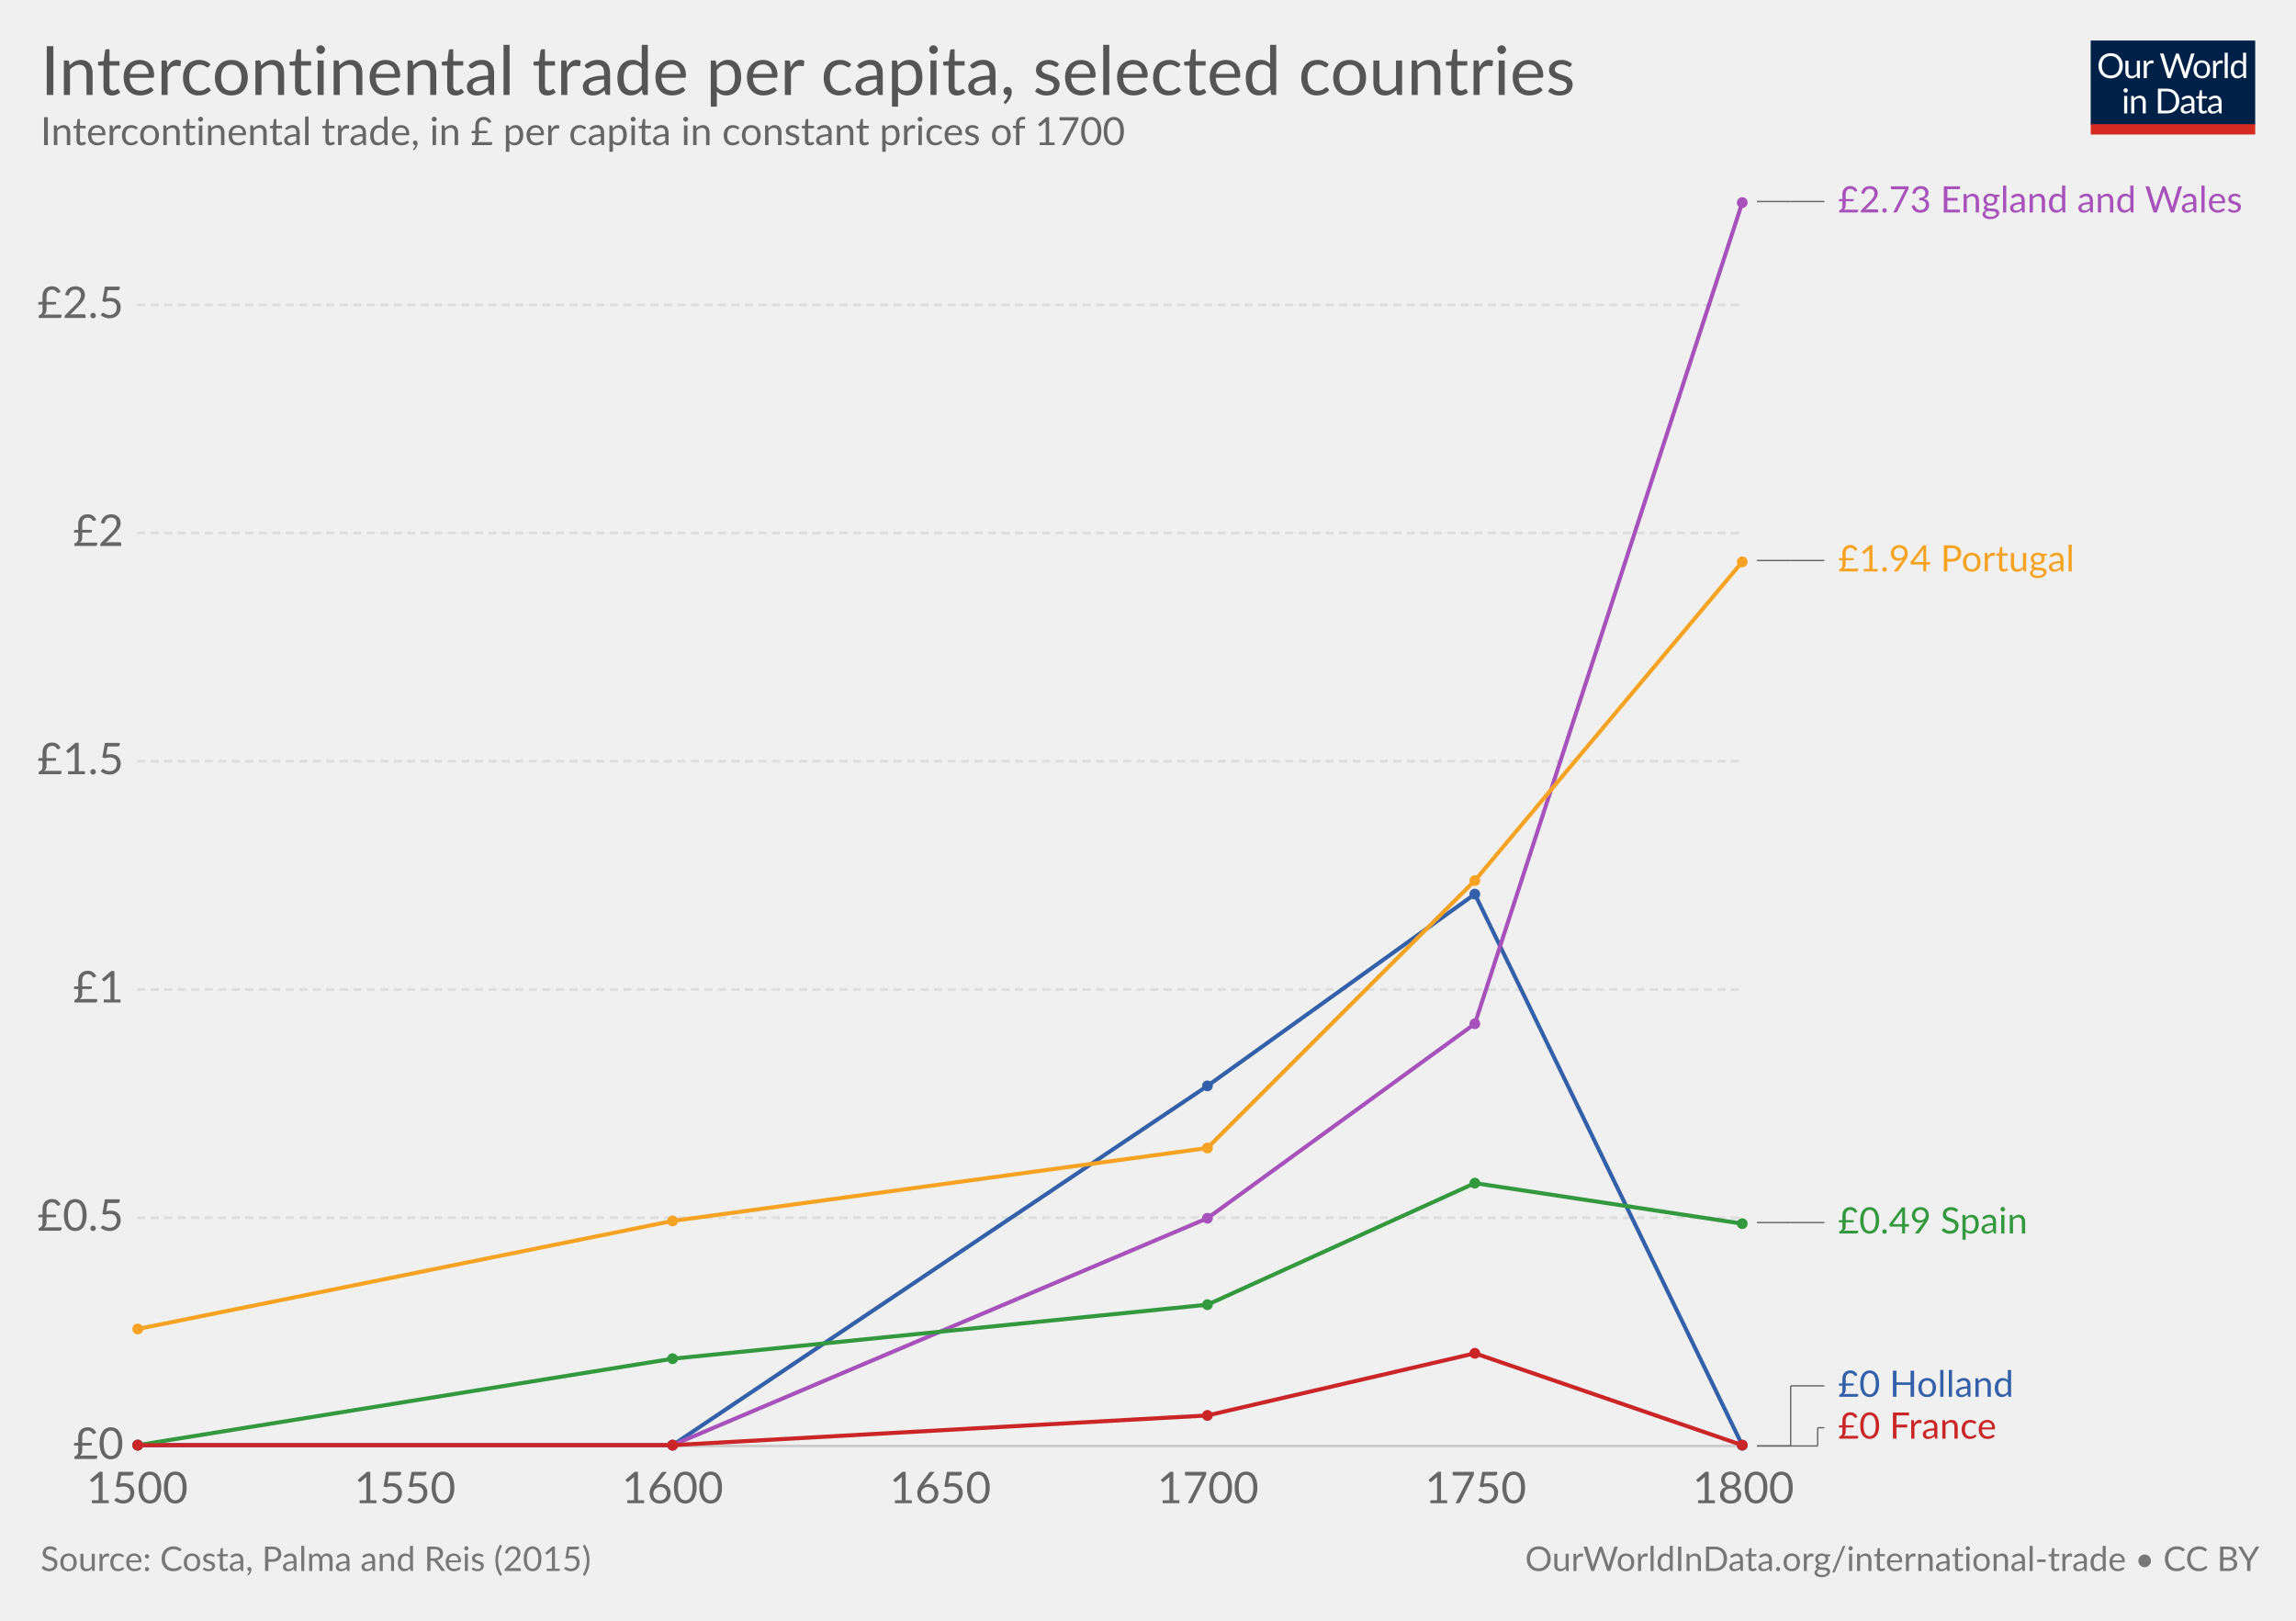
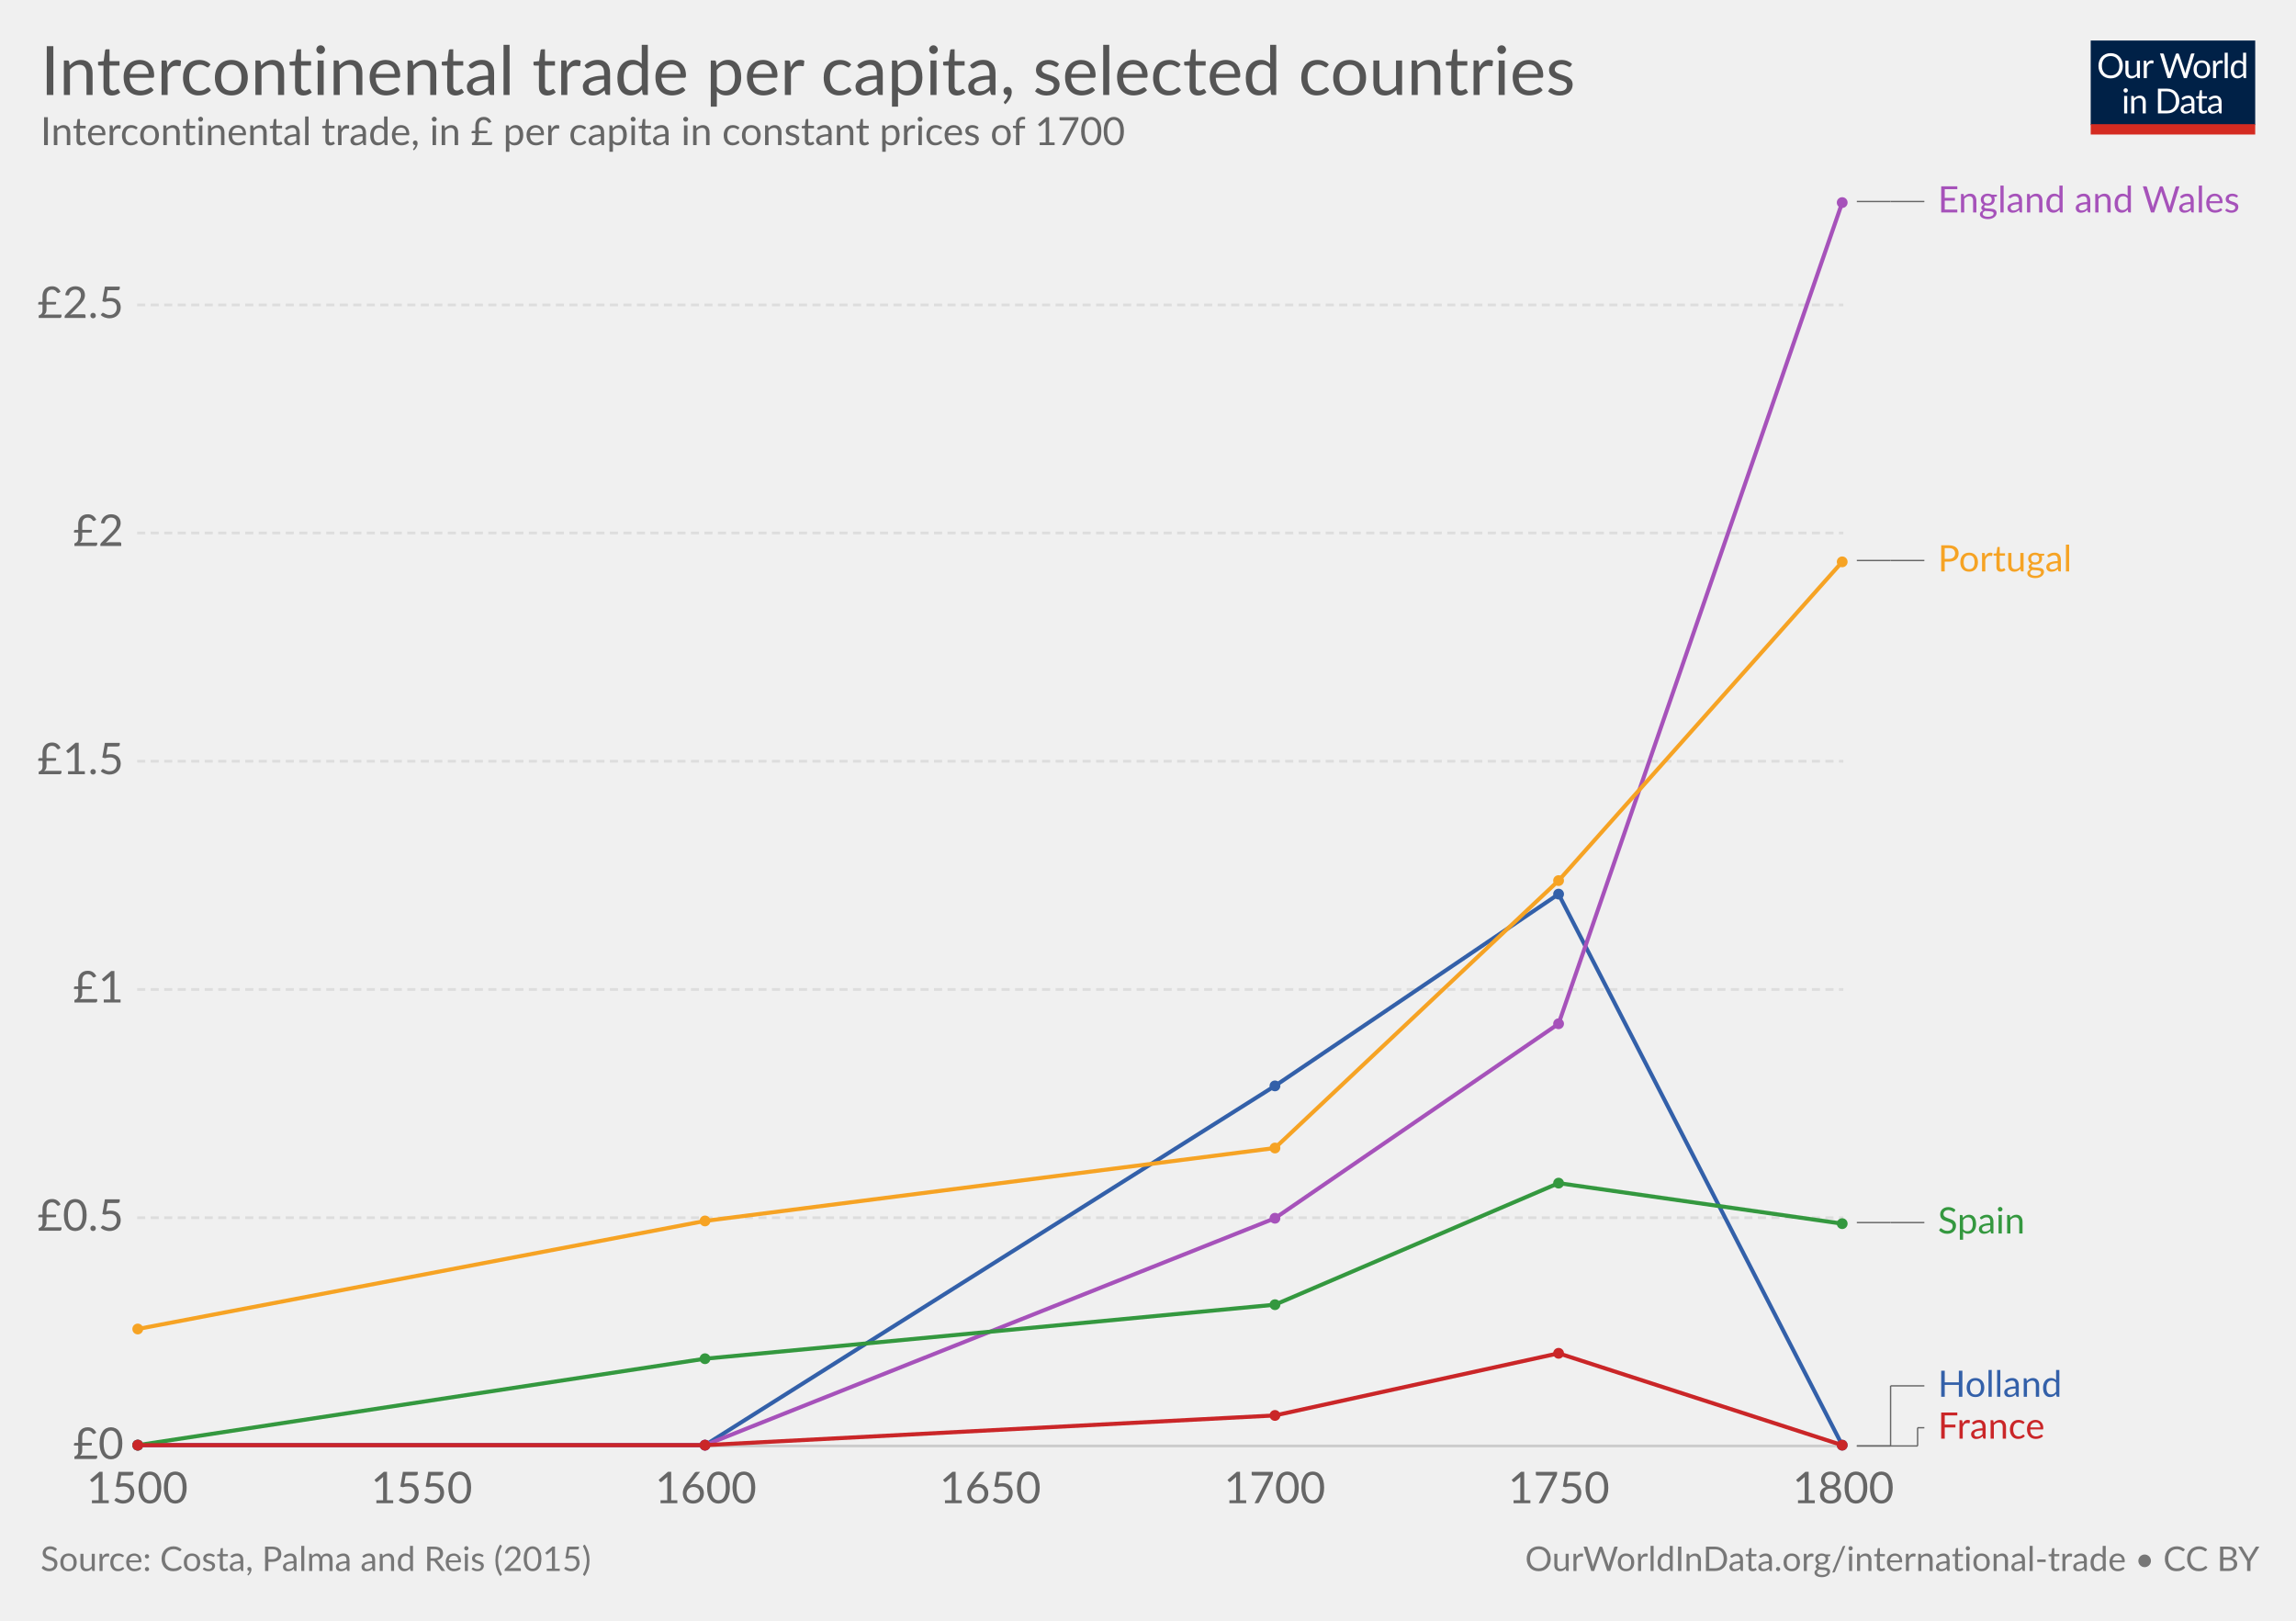
<svg xmlns="http://www.w3.org/2000/svg" version="1.1" style="font-family:Lato, 'Helvetica Neue', Helvetica, Arial, sans-serif;font-size:18px;background-color:white;text-rendering:optimizeLegibility;-webkit-font-smoothing:antialiased" width="850" height="600">
  <g class="HeaderView">
    <g transform="translate(774, 15) scale(0.29)">
      <svg width="210" height="120" viewBox="0 0 210 120" fill="none">
        <g clip-path="url(#clip0)">
          <path d="M0 0H210V107.89H0V0Z" fill="#002147" />
          <path d="M40.979 32.248C40.979 34.609 40.605 36.78 39.857 38.76C39.109 40.725 38.053 42.419 36.689 43.842C35.325 45.265 33.682 46.372 31.761 47.164C29.854 47.941 27.742 48.33 25.425 48.33C23.107 48.33 20.995 47.941 19.089 47.164C17.182 46.372 15.547 45.265 14.183 43.842C12.819 42.419 11.763 40.725 11.015 38.76C10.267 36.78 9.893 34.609 9.893 32.248C9.893 29.887 10.267 27.723 11.015 25.758C11.763 23.778 12.819 22.077 14.183 20.654C15.547 19.217 17.182 18.102 19.089 17.31C20.995 16.518 23.107 16.122 25.425 16.122C27.742 16.122 29.854 16.518 31.761 17.31C33.682 18.102 35.325 19.217 36.689 20.654C38.053 22.077 39.109 23.778 39.857 25.758C40.605 27.723 40.979 29.887 40.979 32.248ZM36.601 32.248C36.601 30.312 36.337 28.574 35.809 27.034C35.281 25.494 34.533 24.196 33.565 23.14C32.597 22.069 31.423 21.248 30.045 20.676C28.666 20.104 27.126 19.818 25.425 19.818C23.738 19.818 22.205 20.104 20.827 20.676C19.448 21.248 18.267 22.069 17.285 23.14C16.317 24.196 15.569 25.494 15.041 27.034C14.513 28.574 14.249 30.312 14.249 32.248C14.249 34.184 14.513 35.922 15.041 37.462C15.569 38.987 16.317 40.285 17.285 41.356C18.267 42.412 19.448 43.226 20.827 43.798C22.205 44.355 23.738 44.634 25.425 44.634C27.126 44.634 28.666 44.355 30.045 43.798C31.423 43.226 32.597 42.412 33.565 41.356C34.533 40.285 35.281 38.987 35.809 37.462C36.337 35.922 36.601 34.184 36.601 32.248ZM62.823 25.714V48H60.491C59.934 48 59.582 47.729 59.435 47.186L59.127 44.788C58.159 45.859 57.074 46.724 55.871 47.384C54.669 48.029 53.29 48.352 51.735 48.352C50.518 48.352 49.44 48.154 48.501 47.758C47.577 47.347 46.8 46.775 46.169 46.042C45.539 45.309 45.062 44.421 44.739 43.38C44.431 42.339 44.277 41.187 44.277 39.926V25.714H48.193V39.926C48.193 41.613 48.575 42.918 49.337 43.842C50.115 44.766 51.295 45.228 52.879 45.228C54.038 45.228 55.116 44.957 56.113 44.414C57.125 43.857 58.057 43.094 58.907 42.126V25.714H62.823ZM71.43 30.18C72.135 28.655 73 27.467 74.027 26.616C75.053 25.751 76.307 25.318 77.789 25.318C78.258 25.318 78.705 25.369 79.131 25.472C79.571 25.575 79.959 25.736 80.297 25.956L80.011 28.882C79.923 29.249 79.703 29.432 79.351 29.432C79.145 29.432 78.845 29.388 78.449 29.3C78.053 29.212 77.605 29.168 77.107 29.168C76.403 29.168 75.772 29.271 75.215 29.476C74.672 29.681 74.181 29.989 73.741 30.4C73.315 30.796 72.927 31.295 72.575 31.896C72.237 32.483 71.929 33.157 71.651 33.92V48H67.713V25.714H69.957C70.382 25.714 70.675 25.795 70.837 25.956C70.998 26.117 71.108 26.396 71.167 26.792L71.43 30.18ZM132.589 16.474L122.755 48H118.927L110.941 23.954C110.867 23.719 110.794 23.47 110.721 23.206C110.662 22.942 110.596 22.663 110.523 22.37C110.449 22.663 110.376 22.942 110.303 23.206C110.23 23.47 110.156 23.719 110.083 23.954L102.053 48H98.225L88.391 16.474H91.933C92.314 16.474 92.629 16.569 92.879 16.76C93.143 16.951 93.311 17.193 93.385 17.486L99.897 39.398C99.999 39.794 100.095 40.219 100.183 40.674C100.285 41.129 100.381 41.613 100.469 42.126C100.571 41.613 100.674 41.129 100.777 40.674C100.894 40.205 101.019 39.779 101.151 39.398L108.565 17.486C108.653 17.237 108.821 17.009 109.071 16.804C109.335 16.584 109.65 16.474 110.017 16.474H111.249C111.63 16.474 111.938 16.569 112.173 16.76C112.407 16.951 112.583 17.193 112.701 17.486L120.093 39.398C120.225 39.779 120.342 40.19 120.445 40.63C120.562 41.07 120.672 41.532 120.775 42.016C120.848 41.532 120.929 41.07 121.017 40.63C121.105 40.19 121.2 39.779 121.303 39.398L127.837 17.486C127.91 17.222 128.072 16.987 128.321 16.782C128.585 16.577 128.9 16.474 129.267 16.474H132.589ZM141.94 25.362C143.568 25.362 145.034 25.633 146.34 26.176C147.645 26.719 148.76 27.489 149.684 28.486C150.608 29.483 151.312 30.693 151.796 32.116C152.294 33.524 152.544 35.101 152.544 36.846C152.544 38.606 152.294 40.19 151.796 41.598C151.312 43.006 150.608 44.209 149.684 45.206C148.76 46.203 147.645 46.973 146.34 47.516C145.034 48.044 143.568 48.308 141.94 48.308C140.297 48.308 138.816 48.044 137.496 47.516C136.19 46.973 135.076 46.203 134.152 45.206C133.228 44.209 132.516 43.006 132.018 41.598C131.534 40.19 131.292 38.606 131.292 36.846C131.292 35.101 131.534 33.524 132.018 32.116C132.516 30.693 133.228 29.483 134.152 28.486C135.076 27.489 136.19 26.719 137.496 26.176C138.816 25.633 140.297 25.362 141.94 25.362ZM141.94 45.25C144.14 45.25 145.782 44.517 146.868 43.05C147.953 41.569 148.496 39.508 148.496 36.868C148.496 34.213 147.953 32.145 146.868 30.664C145.782 29.183 144.14 28.442 141.94 28.442C140.825 28.442 139.85 28.633 139.014 29.014C138.192 29.395 137.503 29.945 136.946 30.664C136.403 31.383 135.992 32.27 135.714 33.326C135.45 34.367 135.318 35.548 135.318 36.868C135.318 39.508 135.86 41.569 136.946 43.05C138.046 44.517 139.71 45.25 141.94 45.25ZM159.908 30.18C160.612 28.655 161.478 27.467 162.504 26.616C163.531 25.751 164.785 25.318 166.266 25.318C166.736 25.318 167.183 25.369 167.608 25.472C168.048 25.575 168.437 25.736 168.774 25.956L168.488 28.882C168.4 29.249 168.18 29.432 167.828 29.432C167.623 29.432 167.322 29.388 166.926 29.3C166.53 29.212 166.083 29.168 165.584 29.168C164.88 29.168 164.25 29.271 163.692 29.476C163.15 29.681 162.658 29.989 162.218 30.4C161.793 30.796 161.404 31.295 161.052 31.896C160.715 32.483 160.407 33.157 160.128 33.92V48H156.19V25.714H158.434C158.86 25.714 159.153 25.795 159.314 25.956C159.476 26.117 159.586 26.396 159.644 26.792L159.908 30.18ZM174.946 15.594V48H171.03V15.594H174.946ZM194.496 31.016C193.763 30.033 192.971 29.351 192.12 28.97C191.269 28.574 190.316 28.376 189.26 28.376C187.192 28.376 185.601 29.117 184.486 30.598C183.371 32.079 182.814 34.191 182.814 36.934C182.814 38.386 182.939 39.633 183.188 40.674C183.437 41.701 183.804 42.551 184.288 43.226C184.772 43.886 185.366 44.37 186.07 44.678C186.774 44.986 187.573 45.14 188.468 45.14C189.759 45.14 190.881 44.847 191.834 44.26C192.802 43.673 193.689 42.845 194.496 41.774V31.016ZM198.412 15.594V48H196.08C195.523 48 195.171 47.729 195.024 47.186L194.672 44.48C193.719 45.624 192.633 46.548 191.416 47.252C190.199 47.956 188.791 48.308 187.192 48.308C185.916 48.308 184.757 48.066 183.716 47.582C182.675 47.083 181.787 46.357 181.054 45.404C180.321 44.451 179.756 43.263 179.36 41.84C178.964 40.417 178.766 38.782 178.766 36.934C178.766 35.291 178.986 33.766 179.426 32.358C179.866 30.935 180.497 29.703 181.318 28.662C182.139 27.621 183.144 26.807 184.332 26.22C185.535 25.619 186.884 25.318 188.38 25.318C189.744 25.318 190.91 25.553 191.878 26.022C192.861 26.477 193.733 27.115 194.496 27.936V15.594H198.412ZM46.614 70.714V93H42.698V70.714H46.614ZM47.45 63.718C47.45 64.099 47.369 64.459 47.208 64.796C47.061 65.119 46.856 65.412 46.592 65.676C46.343 65.925 46.042 66.123 45.69 66.27C45.352 66.417 44.993 66.49 44.612 66.49C44.23 66.49 43.871 66.417 43.534 66.27C43.211 66.123 42.925 65.925 42.676 65.676C42.426 65.412 42.228 65.119 42.082 64.796C41.935 64.459 41.862 64.099 41.862 63.718C41.862 63.337 41.935 62.977 42.082 62.64C42.228 62.288 42.426 61.987 42.676 61.738C42.925 61.474 43.211 61.269 43.534 61.122C43.871 60.975 44.23 60.902 44.612 60.902C44.993 60.902 45.352 60.975 45.69 61.122C46.042 61.269 46.343 61.474 46.592 61.738C46.856 61.987 47.061 62.288 47.208 62.64C47.369 62.977 47.45 63.337 47.45 63.718ZM55.424 73.948C55.908 73.405 56.422 72.914 56.964 72.474C57.507 72.034 58.079 71.66 58.68 71.352C59.296 71.029 59.941 70.787 60.616 70.626C61.306 70.45 62.046 70.362 62.838 70.362C64.055 70.362 65.126 70.567 66.05 70.978C66.989 71.374 67.766 71.946 68.382 72.694C69.013 73.427 69.49 74.315 69.812 75.356C70.135 76.397 70.296 77.549 70.296 78.81V93H66.358V78.81C66.358 77.123 65.969 75.818 65.192 74.894C64.43 73.955 63.264 73.486 61.694 73.486C60.535 73.486 59.45 73.765 58.438 74.322C57.441 74.879 56.517 75.635 55.666 76.588V93H51.728V70.714H54.082C54.639 70.714 54.984 70.985 55.116 71.528L55.424 73.948ZM113.129 77.248C113.129 79.609 112.755 81.758 112.007 83.694C111.259 85.63 110.203 87.287 108.839 88.666C107.475 90.045 105.832 91.115 103.911 91.878C102.004 92.626 99.892 93 97.575 93H85.805V61.474H97.575C99.892 61.474 102.004 61.855 103.911 62.618C105.832 63.366 107.475 64.437 108.839 65.83C110.203 67.209 111.259 68.866 112.007 70.802C112.755 72.738 113.129 74.887 113.129 77.248ZM108.751 77.248C108.751 75.312 108.487 73.581 107.959 72.056C107.431 70.531 106.683 69.24 105.715 68.184C104.747 67.128 103.574 66.321 102.195 65.764C100.816 65.207 99.276 64.928 97.575 64.928H90.073V89.546H97.575C99.276 89.546 100.816 89.267 102.195 88.71C103.574 88.153 104.747 87.353 105.715 86.312C106.683 85.256 107.431 83.965 107.959 82.44C108.487 80.915 108.751 79.184 108.751 77.248ZM128.553 82.968C126.749 83.027 125.209 83.173 123.933 83.408C122.672 83.628 121.638 83.921 120.831 84.288C120.039 84.655 119.46 85.087 119.093 85.586C118.741 86.085 118.565 86.642 118.565 87.258C118.565 87.845 118.661 88.351 118.851 88.776C119.042 89.201 119.299 89.553 119.621 89.832C119.959 90.096 120.347 90.294 120.787 90.426C121.242 90.543 121.726 90.602 122.239 90.602C122.929 90.602 123.559 90.536 124.131 90.404C124.703 90.257 125.239 90.052 125.737 89.788C126.251 89.524 126.735 89.209 127.189 88.842C127.659 88.475 128.113 88.057 128.553 87.588V82.968ZM115.903 73.86C117.135 72.672 118.463 71.785 119.885 71.198C121.308 70.611 122.885 70.318 124.615 70.318C125.862 70.318 126.969 70.523 127.937 70.934C128.905 71.345 129.719 71.917 130.379 72.65C131.039 73.383 131.538 74.271 131.875 75.312C132.213 76.353 132.381 77.497 132.381 78.744V93H130.643C130.262 93 129.969 92.941 129.763 92.824C129.558 92.692 129.397 92.443 129.279 92.076L128.839 89.964C128.253 90.507 127.681 90.991 127.123 91.416C126.566 91.827 125.979 92.179 125.363 92.472C124.747 92.751 124.087 92.963 123.383 93.11C122.694 93.271 121.924 93.352 121.073 93.352C120.208 93.352 119.394 93.235 118.631 93C117.869 92.751 117.201 92.384 116.629 91.9C116.072 91.416 115.625 90.807 115.287 90.074C114.965 89.326 114.803 88.446 114.803 87.434C114.803 86.554 115.045 85.711 115.529 84.904C116.013 84.083 116.798 83.357 117.883 82.726C118.969 82.095 120.384 81.582 122.129 81.186C123.875 80.775 126.016 80.541 128.553 80.482V78.744C128.553 77.013 128.179 75.708 127.431 74.828C126.683 73.933 125.591 73.486 124.153 73.486C123.185 73.486 122.371 73.611 121.711 73.86C121.066 74.095 120.501 74.366 120.017 74.674C119.548 74.967 119.137 75.239 118.785 75.488C118.448 75.723 118.111 75.84 117.773 75.84C117.509 75.84 117.282 75.774 117.091 75.642C116.901 75.495 116.739 75.319 116.607 75.114L115.903 73.86ZM143.568 93.352C141.808 93.352 140.451 92.861 139.498 91.878C138.559 90.895 138.09 89.48 138.09 87.632V73.992H135.406C135.171 73.992 134.973 73.926 134.812 73.794C134.65 73.647 134.57 73.427 134.57 73.134V71.572L138.222 71.11L139.124 64.224C139.168 64.004 139.263 63.828 139.41 63.696C139.571 63.549 139.776 63.476 140.026 63.476H142.006V71.154H148.452V73.992H142.006V87.368C142.006 88.307 142.233 89.003 142.688 89.458C143.142 89.913 143.729 90.14 144.448 90.14C144.858 90.14 145.21 90.089 145.504 89.986C145.812 89.869 146.076 89.744 146.296 89.612C146.516 89.48 146.699 89.363 146.846 89.26C147.007 89.143 147.146 89.084 147.264 89.084C147.469 89.084 147.652 89.209 147.814 89.458L148.958 91.328C148.283 91.959 147.469 92.457 146.516 92.824C145.562 93.176 144.58 93.352 143.568 93.352ZM163.253 82.968C161.449 83.027 159.909 83.173 158.633 83.408C157.372 83.628 156.338 83.921 155.531 84.288C154.739 84.655 154.16 85.087 153.793 85.586C153.441 86.085 153.265 86.642 153.265 87.258C153.265 87.845 153.36 88.351 153.551 88.776C153.742 89.201 153.998 89.553 154.321 89.832C154.658 90.096 155.047 90.294 155.487 90.426C155.942 90.543 156.426 90.602 156.939 90.602C157.628 90.602 158.259 90.536 158.831 90.404C159.403 90.257 159.938 90.052 160.437 89.788C160.95 89.524 161.434 89.209 161.889 88.842C162.358 88.475 162.813 88.057 163.253 87.588V82.968ZM150.603 73.86C151.835 72.672 153.162 71.785 154.585 71.198C156.008 70.611 157.584 70.318 159.315 70.318C160.562 70.318 161.669 70.523 162.637 70.934C163.605 71.345 164.419 71.917 165.079 72.65C165.739 73.383 166.238 74.271 166.575 75.312C166.912 76.353 167.081 77.497 167.081 78.744V93H165.343C164.962 93 164.668 92.941 164.463 92.824C164.258 92.692 164.096 92.443 163.979 92.076L163.539 89.964C162.952 90.507 162.38 90.991 161.823 91.416C161.266 91.827 160.679 92.179 160.063 92.472C159.447 92.751 158.787 92.963 158.083 93.11C157.394 93.271 156.624 93.352 155.773 93.352C154.908 93.352 154.094 93.235 153.331 93C152.568 92.751 151.901 92.384 151.329 91.9C150.772 91.416 150.324 90.807 149.987 90.074C149.664 89.326 149.503 88.446 149.503 87.434C149.503 86.554 149.745 85.711 150.229 84.904C150.713 84.083 151.498 83.357 152.583 82.726C153.668 82.095 155.084 81.582 156.829 81.186C158.574 80.775 160.716 80.541 163.253 80.482V78.744C163.253 77.013 162.879 75.708 162.131 74.828C161.383 73.933 160.29 73.486 158.853 73.486C157.885 73.486 157.071 73.611 156.411 73.86C155.766 74.095 155.201 74.366 154.717 74.674C154.248 74.967 153.837 75.239 153.485 75.488C153.148 75.723 152.81 75.84 152.473 75.84C152.209 75.84 151.982 75.774 151.791 75.642C151.6 75.495 151.439 75.319 151.307 75.114L150.603 73.86Z" fill="white" />
          <rect y="106.789" width="210" height="13.211" fill="#D42B21" />
        </g>
        <defs>
          <clipPath id="clip0">
            <rect width="210" height="120" fill="white" />
          </clipPath>
        </defs>
      </svg>
    </g>
    <a href="https://ourworldindata.org/grapher/intercontinental-trade-per-capita-1500-1800" target="_blank">
      <text font-size="25.20" x="15.0" y="35.2" fill="#555">
        <tspan x="15" y="35.16">Intercontinental trade per capita, selected countries</tspan>
      </text>
    </a>
    <text font-size="14.40" x="15.0" y="53.7" fill="#666">
      <tspan x="15" y="53.72">Intercontinental trade, in £ per capita in constant prices of 1700</tspan>
    </text>
  </g>
  <g class="LineChart">
    <defs>
-       <clipPath id="boundsClip-2357">
+       <clipPath id="boundsClip-15">
        <rect x="40.78" y="0" width="830" height="963.8" />
      </clipPath>
    </defs>
    <g class="AxisBoxView">
      <g class="HorizontalAxis">
        <text x="50.8" y="556.5" fill="#666" text-anchor="middle" font-size="16.2">1500</text>
-         <text x="149.9" y="556.5" fill="#666" text-anchor="middle" font-size="16.2">1550</text>
-         <text x="249" y="556.5" fill="#666" text-anchor="middle" font-size="16.2">1600</text>
-         <text x="348.1" y="556.5" fill="#666" text-anchor="middle" font-size="16.2">1650</text>
-         <text x="447.2" y="556.5" fill="#666" text-anchor="middle" font-size="16.2">1700</text>
-         <text x="546.3" y="556.5" fill="#666" text-anchor="middle" font-size="16.2">1750</text>
-         <text x="645.4" y="556.5" fill="#666" text-anchor="middle" font-size="16.2">1800</text>
+         <text x="156.1" y="556.5" fill="#666" text-anchor="middle" font-size="16.2">1550</text>
+         <text x="261.3" y="556.5" fill="#666" text-anchor="middle" font-size="16.2">1600</text>
+         <text x="366.6" y="556.5" fill="#666" text-anchor="middle" font-size="16.2">1650</text>
+         <text x="471.9" y="556.5" fill="#666" text-anchor="middle" font-size="16.2">1700</text>
+         <text x="577.1" y="556.5" fill="#666" text-anchor="middle" font-size="16.2">1750</text>
+         <text x="682.4" y="556.5" fill="#666" text-anchor="middle" font-size="16.2">1800</text>
      </g>
      <g class="VerticalAxis">
        <text x="45.78" y="535.3" fill="#666" dominant-baseline="middle" text-anchor="end" font-size="16.2">£0</text>
        <text x="45.78" y="450.8" fill="#666" dominant-baseline="middle" text-anchor="end" font-size="16.2">£0.5</text>
        <text x="45.78" y="366.3" fill="#666" dominant-baseline="middle" text-anchor="end" font-size="16.2">£1</text>
        <text x="45.78" y="281.8" fill="#666" dominant-baseline="middle" text-anchor="end" font-size="16.2">£1.5</text>
        <text x="45.78" y="197.3" fill="#666" dominant-baseline="middle" text-anchor="end" font-size="16.2">£2</text>
        <text x="45.78" y="112.9" fill="#666" dominant-baseline="middle" text-anchor="end" font-size="16.2">£2.5</text>
      </g>
      <g class="AxisGridLines">
-         <line x1="50.78" y1="535.3" x2="645.42" y2="535.3" stroke="#ccc" />
-         <line x1="50.78" y1="450.8" x2="645.42" y2="450.8" stroke="#ddd" stroke-dasharray="3,2" />
-         <line x1="50.78" y1="366.3" x2="645.42" y2="366.3" stroke="#ddd" stroke-dasharray="3,2" />
-         <line x1="50.78" y1="281.8" x2="645.42" y2="281.8" stroke="#ddd" stroke-dasharray="3,2" />
-         <line x1="50.78" y1="197.3" x2="645.42" y2="197.3" stroke="#ddd" stroke-dasharray="3,2" />
-         <line x1="50.78" y1="112.9" x2="645.42" y2="112.9" stroke="#ddd" stroke-dasharray="3,2" />
+         <line x1="50.78" y1="535.3" x2="682.41" y2="535.3" stroke="#ccc" />
+         <line x1="50.78" y1="450.8" x2="682.41" y2="450.8" stroke="#ddd" stroke-dasharray="3,2" />
+         <line x1="50.78" y1="366.3" x2="682.41" y2="366.3" stroke="#ddd" stroke-dasharray="3,2" />
+         <line x1="50.78" y1="281.8" x2="682.41" y2="281.8" stroke="#ddd" stroke-dasharray="3,2" />
+         <line x1="50.78" y1="197.3" x2="682.41" y2="197.3" stroke="#ddd" stroke-dasharray="3,2" />
+         <line x1="50.78" y1="112.9" x2="682.41" y2="112.9" stroke="#ddd" stroke-dasharray="3,2" />
      </g>
    </g>
-     <g clip-path="url(#boundsClip-2357)">
+     <g clip-path="url(#boundsClip-15)">
      <g class="HeightedLegend clickable">
        <g class="legendMark">
          <g class="indicator">
-             <line x1="650.425" y1="535.3" x2="672.925" y2="535.3" stroke="#666" stroke-width="0.5" />
-             <line x1="672.925" y1="535.3" x2="672.925" y2="528.55" stroke="#666" stroke-width="0.5" />
-             <line x1="672.925" y1="528.55" x2="675.425" y2="528.55" stroke="#666" stroke-width="0.5" />
+             <line x1="687.415" y1="535.3" x2="709.915" y2="535.3" stroke="#666" stroke-width="0.5" />
+             <line x1="709.915" y1="535.3" x2="709.915" y2="528.55" stroke="#666" stroke-width="0.5" />
+             <line x1="709.915" y1="528.55" x2="712.415" y2="528.55" stroke="#666" stroke-width="0.5" />
          </g>
-           <rect x="645.425" y="521.8" width="95.21" height="13.5" fill="#fff" opacity="0" />
-           <text font-size="13.50" x="680.4" y="532.6" fill="#ca2628">
-             <tspan x="680.425" y="532.6">£0 France</tspan>
+           <rect x="682.415" y="521.8" width="77.12" height="13.5" fill="#fff" opacity="0" />
+           <text font-size="13.50" x="717.4" y="532.6" fill="#ca2628">
+             <tspan x="717.415" y="532.6">France</tspan>
          </text>
        </g>
        <g class="legendMark">
          <g class="indicator">
-             <line x1="650.425" y1="535.3" x2="662.925" y2="535.3" stroke="#666" stroke-width="0.5" />
-             <line x1="662.925" y1="535.3" x2="662.925" y2="513.05" stroke="#666" stroke-width="0.5" />
-             <line x1="662.925" y1="513.05" x2="675.425" y2="513.05" stroke="#666" stroke-width="0.5" />
+             <line x1="687.415" y1="535.3" x2="699.915" y2="535.3" stroke="#666" stroke-width="0.5" />
+             <line x1="699.915" y1="535.3" x2="699.915" y2="513.05" stroke="#666" stroke-width="0.5" />
+             <line x1="699.915" y1="513.05" x2="712.415" y2="513.05" stroke="#666" stroke-width="0.5" />
          </g>
-           <rect x="645.425" y="506.3" width="98.99" height="13.5" fill="#fff" opacity="0" />
-           <text font-size="13.50" x="680.4" y="517.1" fill="#3360a9">
-             <tspan x="680.425" y="517.1">£0 Holland</tspan>
+           <rect x="682.415" y="506.3" width="80.9" height="13.5" fill="#fff" opacity="0" />
+           <text font-size="13.50" x="717.4" y="517.1" fill="#3360a9">
+             <tspan x="717.415" y="517.1">Holland</tspan>
          </text>
        </g>
        <g class="legendMark">
          <g class="indicator">
-             <line x1="650.425" y1="452.6" x2="662.925" y2="452.6" stroke="#666" stroke-width="0.5" />
-             <line x1="662.925" y1="452.6" x2="662.925" y2="452.6" stroke="#666" stroke-width="0.5" />
-             <line x1="662.925" y1="452.6" x2="675.425" y2="452.6" stroke="#666" stroke-width="0.5" />
+             <line x1="687.415" y1="452.6" x2="699.915" y2="452.6" stroke="#666" stroke-width="0.5" />
+             <line x1="699.915" y1="452.6" x2="699.915" y2="452.6" stroke="#666" stroke-width="0.5" />
+             <line x1="699.915" y1="452.6" x2="712.415" y2="452.6" stroke="#666" stroke-width="0.5" />
          </g>
-           <rect x="645.425" y="445.85" width="106.685" height="13.5" fill="#fff" opacity="0" />
-           <text font-size="13.50" x="680.4" y="456.7" fill="#34983f">
-             <tspan x="680.425" y="456.65">£0.49 Spain</tspan>
+           <rect x="682.415" y="445.85" width="69.695" height="13.5" fill="#fff" opacity="0" />
+           <text font-size="13.50" x="717.4" y="456.7" fill="#34983f">
+             <tspan x="717.415" y="456.65">Spain</tspan>
          </text>
        </g>
        <g class="legendMark">
          <g class="indicator">
-             <line x1="650.425" y1="207.5" x2="662.925" y2="207.5" stroke="#666" stroke-width="0.5" />
-             <line x1="662.925" y1="207.5" x2="662.925" y2="207.5" stroke="#666" stroke-width="0.5" />
-             <line x1="662.925" y1="207.5" x2="675.425" y2="207.5" stroke="#666" stroke-width="0.5" />
+             <line x1="687.415" y1="207.5" x2="699.915" y2="207.5" stroke="#666" stroke-width="0.5" />
+             <line x1="699.915" y1="207.5" x2="699.915" y2="207.5" stroke="#666" stroke-width="0.5" />
+             <line x1="699.915" y1="207.5" x2="712.415" y2="207.5" stroke="#666" stroke-width="0.5" />
          </g>
-           <rect x="645.425" y="200.75" width="122.48" height="13.5" fill="#fff" opacity="0" />
-           <text font-size="13.50" x="680.4" y="211.6" fill="#f6a324">
-             <tspan x="680.425" y="211.55">£1.94 Portugal</tspan>
+           <rect x="682.415" y="200.75" width="85.49" height="13.5" fill="#fff" opacity="0" />
+           <text font-size="13.50" x="717.4" y="211.6" fill="#f6a324">
+             <tspan x="717.415" y="211.55">Portugal</tspan>
          </text>
        </g>
        <g class="legendMark">
          <g class="indicator">
-             <line x1="650.425" y1="74.6" x2="662.925" y2="74.6" stroke="#666" stroke-width="0.5" />
-             <line x1="662.925" y1="74.6" x2="662.925" y2="74.6" stroke="#666" stroke-width="0.5" />
-             <line x1="662.925" y1="74.6" x2="675.425" y2="74.6" stroke="#666" stroke-width="0.5" />
+             <line x1="687.415" y1="74.6" x2="699.915" y2="74.6" stroke="#666" stroke-width="0.5" />
+             <line x1="699.915" y1="74.6" x2="699.915" y2="74.6" stroke="#666" stroke-width="0.5" />
+             <line x1="699.915" y1="74.6" x2="712.415" y2="74.6" stroke="#666" stroke-width="0.5" />
          </g>
-           <rect x="645.425" y="67.85" width="189.575" height="13.5" fill="#fff" opacity="0" />
-           <text font-size="13.50" x="680.4" y="78.6" fill="#a652ba">
-             <tspan x="680.425" y="78.65">£2.73 England and Wales</tspan>
+           <rect x="682.415" y="67.85" width="152.585" height="13.5" fill="#fff" opacity="0" />
+           <text font-size="13.50" x="717.4" y="78.6" fill="#a652ba">
+             <tspan x="717.415" y="78.65">England and Wales</tspan>
          </text>
        </g>
      </g>
      <g class="Lines">
-         <rect x="51" y="75" width="595" height="461" fill="rgba(255,255,255,0)" opacity="0" />
+         <rect x="51" y="75" width="632" height="461" fill="rgba(255,255,255,0)" opacity="0" />
        <g class="key-Holland_0">
-           <path stroke="#3360a9" stroke-linecap="round" d="M51 535L249 535L447 402L546 331L645 535" fill="none" stroke-width="1.5" />
+           <path stroke="#3360a9" stroke-linecap="round" d="M51 535L261 535L472 402L577 331L682 535" fill="none" stroke-width="1.5" />
          <g fill="#3360a9">
            <circle cx="51" cy="535" r="2" />
-             <circle cx="249" cy="535" r="2" />
-             <circle cx="447" cy="402" r="2" />
-             <circle cx="546" cy="331" r="2" />
-             <circle cx="645" cy="535" r="2" />
+             <circle cx="261" cy="535" r="2" />
+             <circle cx="472" cy="402" r="2" />
+             <circle cx="577" cy="331" r="2" />
+             <circle cx="682" cy="535" r="2" />
          </g>
        </g>
        <g class="key-England-and-Wales_0">
-           <path stroke="#a652ba" stroke-linecap="round" d="M51 535L249 535L447 451L546 379L645 75" fill="none" stroke-width="1.5" />
+           <path stroke="#a652ba" stroke-linecap="round" d="M51 535L261 535L472 451L577 379L682 75" fill="none" stroke-width="1.5" />
          <g fill="#a652ba">
            <circle cx="51" cy="535" r="2" />
-             <circle cx="249" cy="535" r="2" />
-             <circle cx="447" cy="451" r="2" />
-             <circle cx="546" cy="379" r="2" />
-             <circle cx="645" cy="75" r="2" />
+             <circle cx="261" cy="535" r="2" />
+             <circle cx="472" cy="451" r="2" />
+             <circle cx="577" cy="379" r="2" />
+             <circle cx="682" cy="75" r="2" />
          </g>
        </g>
        <g class="key-Portugal_0">
-           <path stroke="#f6a324" stroke-linecap="round" d="M51 492L249 452L447 425L546 326L645 208" fill="none" stroke-width="1.5" />
+           <path stroke="#f6a324" stroke-linecap="round" d="M51 492L261 452L472 425L577 326L682 208" fill="none" stroke-width="1.5" />
          <g fill="#f6a324">
            <circle cx="51" cy="492" r="2" />
-             <circle cx="249" cy="452" r="2" />
-             <circle cx="447" cy="425" r="2" />
-             <circle cx="546" cy="326" r="2" />
-             <circle cx="645" cy="208" r="2" />
+             <circle cx="261" cy="452" r="2" />
+             <circle cx="472" cy="425" r="2" />
+             <circle cx="577" cy="326" r="2" />
+             <circle cx="682" cy="208" r="2" />
          </g>
        </g>
        <g class="key-Spain_0">
-           <path stroke="#34983f" stroke-linecap="round" d="M51 535L249 503L447 483L546 438L645 453" fill="none" stroke-width="1.5" />
+           <path stroke="#34983f" stroke-linecap="round" d="M51 535L261 503L472 483L577 438L682 453" fill="none" stroke-width="1.5" />
          <g fill="#34983f">
            <circle cx="51" cy="535" r="2" />
-             <circle cx="249" cy="503" r="2" />
-             <circle cx="447" cy="483" r="2" />
-             <circle cx="546" cy="438" r="2" />
-             <circle cx="645" cy="453" r="2" />
+             <circle cx="261" cy="503" r="2" />
+             <circle cx="472" cy="483" r="2" />
+             <circle cx="577" cy="438" r="2" />
+             <circle cx="682" cy="453" r="2" />
          </g>
        </g>
        <g class="key-France_0">
-           <path stroke="#ca2628" stroke-linecap="round" d="M51 535L249 535L447 524L546 501L645 535" fill="none" stroke-width="1.5" />
+           <path stroke="#ca2628" stroke-linecap="round" d="M51 535L261 535L472 524L577 501L682 535" fill="none" stroke-width="1.5" />
          <g fill="#ca2628">
            <circle cx="51" cy="535" r="2" />
-             <circle cx="249" cy="535" r="2" />
-             <circle cx="447" cy="524" r="2" />
-             <circle cx="546" cy="501" r="2" />
-             <circle cx="645" cy="535" r="2" />
+             <circle cx="261" cy="535" r="2" />
+             <circle cx="472" cy="524" r="2" />
+             <circle cx="577" cy="501" r="2" />
+             <circle cx="682" cy="535" r="2" />
          </g>
        </g>
      </g>
    </g>
  </g>
  <g class="SourcesFooter" style="fill:#777">
    <g class="clickable" style="fill:#777">
      <text font-size="12.60" x="15.0" y="581.6">
        <tspan x="15" y="581.58">Source: Costa, Palma and Reis (2015)</tspan>
      </text>
    </g>
    <text font-size="12.60" x="564.6" y="581.6">
      <tspan x="564.604" y="581.58">
        <a target="_blank" style="fill: #777;" href="https://ourworldindata.org/international-trade">OurWorldInData.org/international-trade</a> • <a style="fill: #777;" class="cclogo" href="http://creativecommons.org/licenses/by/4.0/deed.en_US" target="_blank">CC BY</a>
      </tspan>
    </text>
  </g>
</svg>
